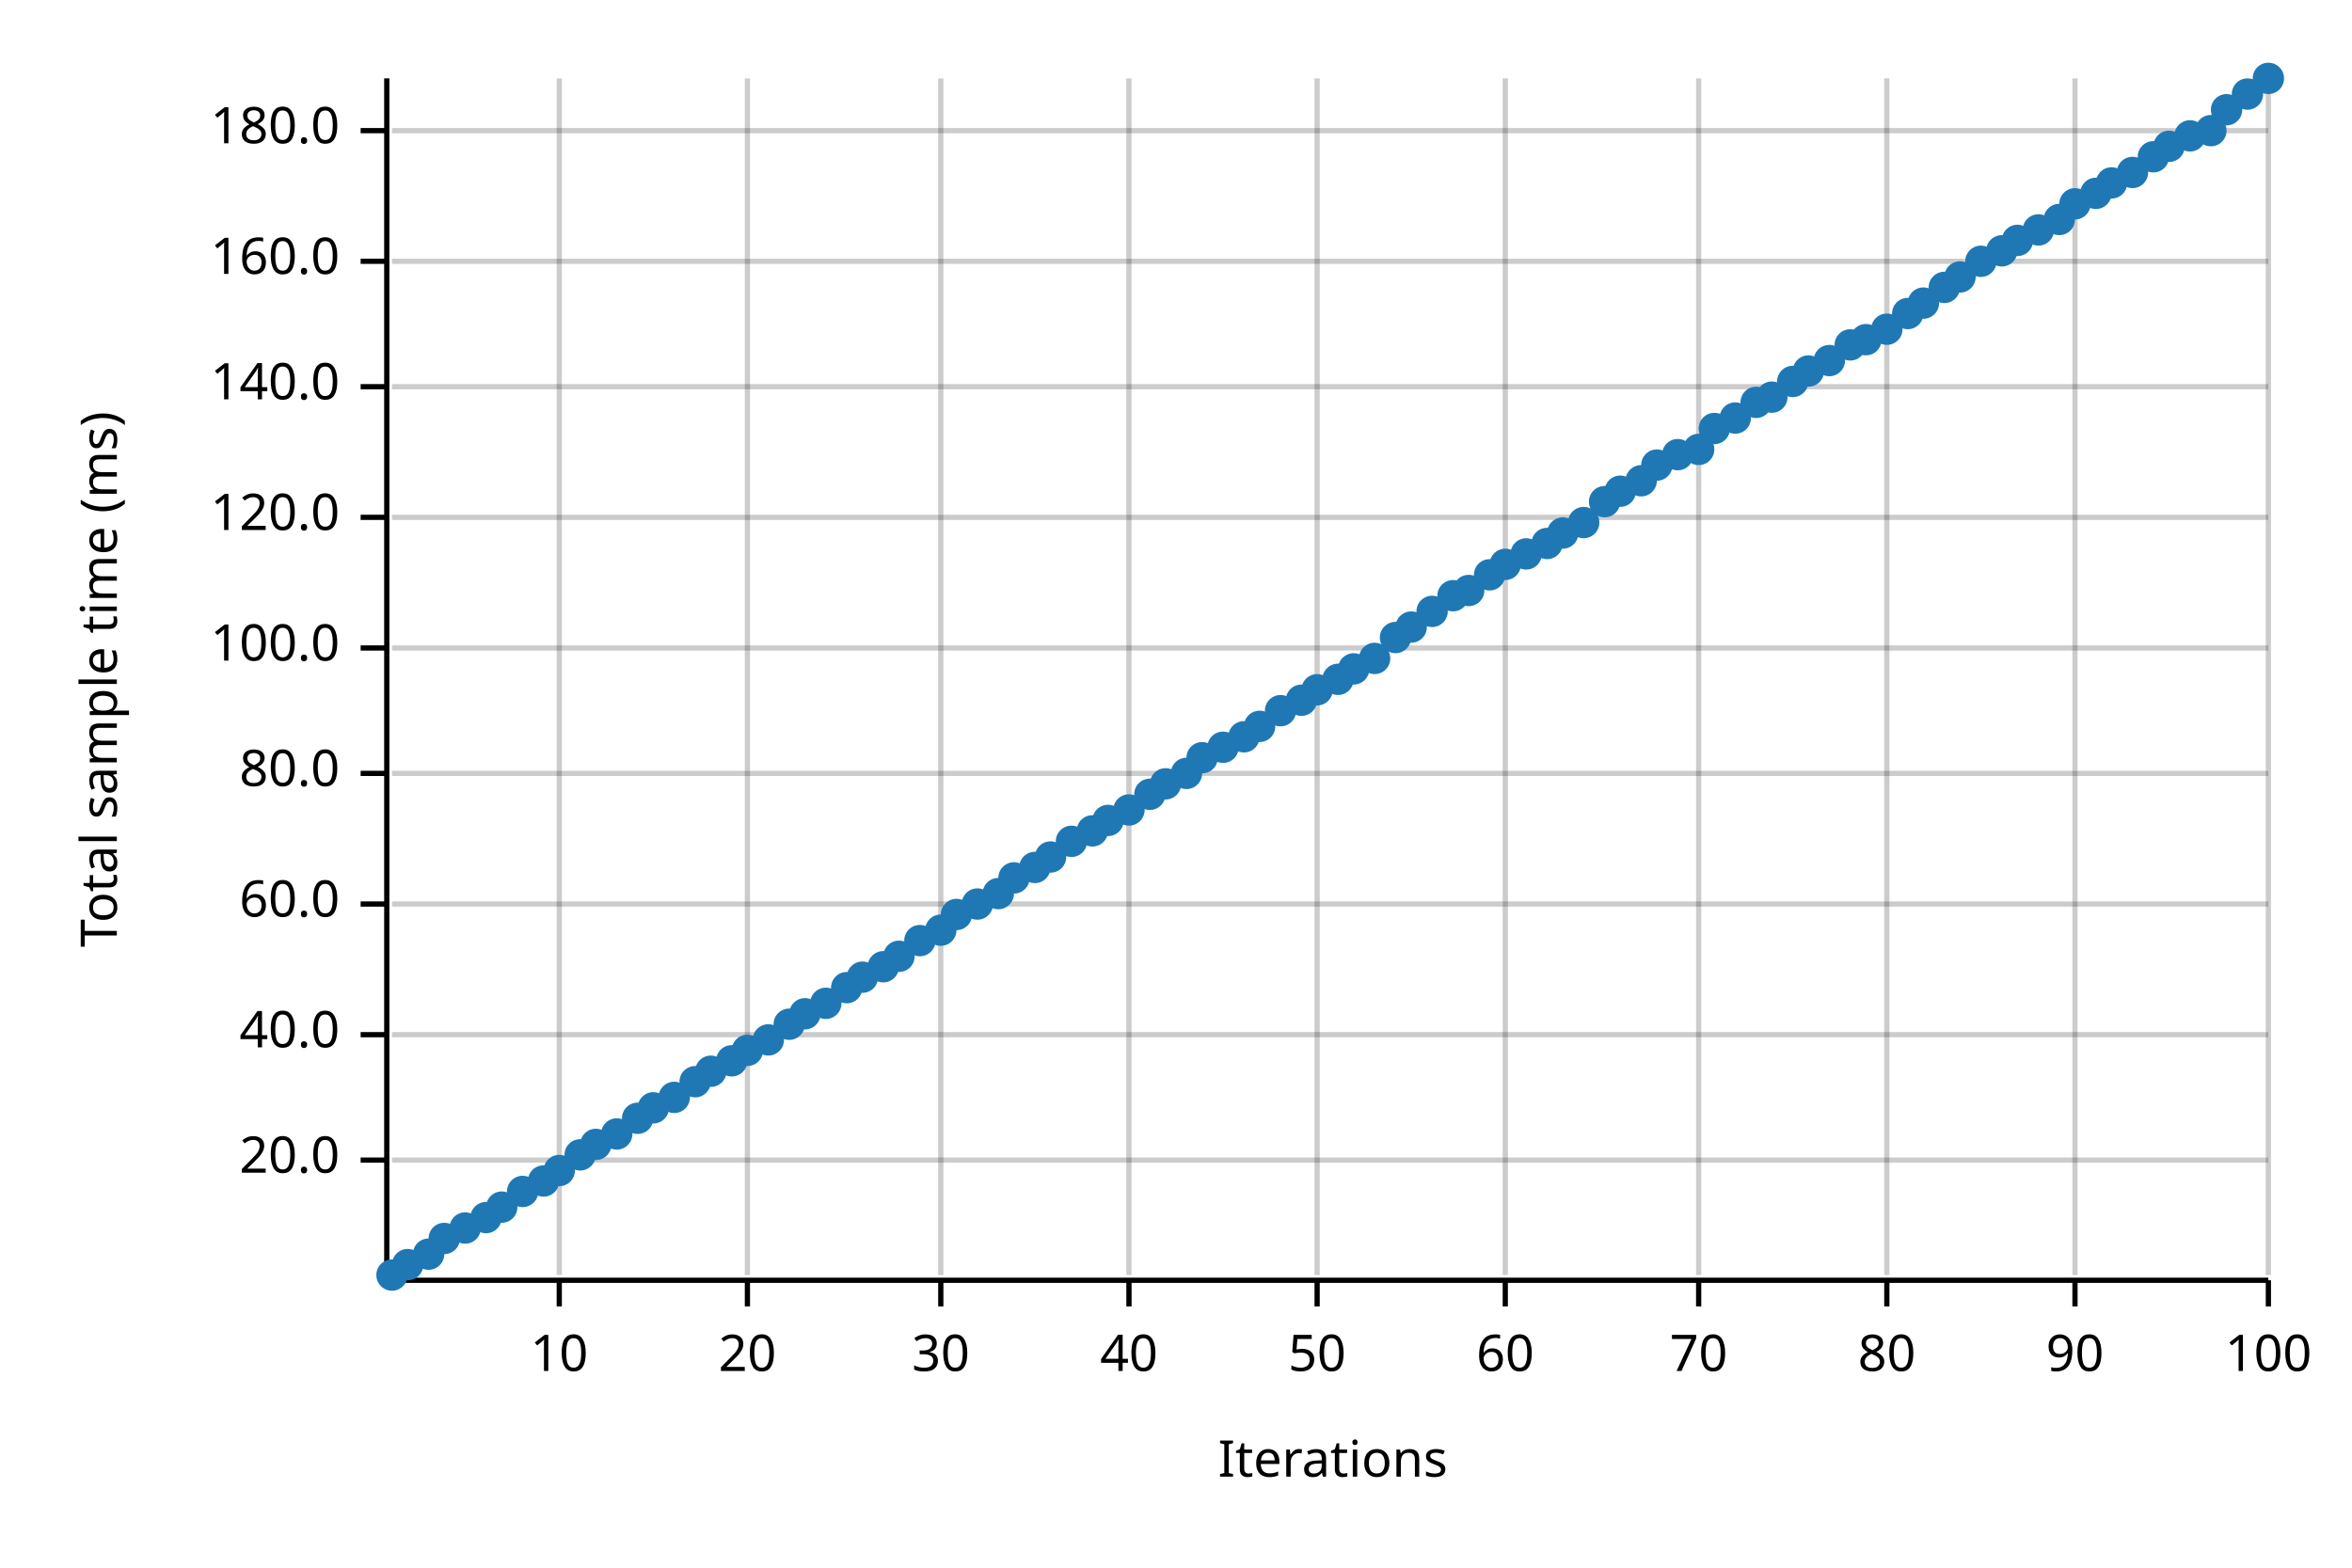
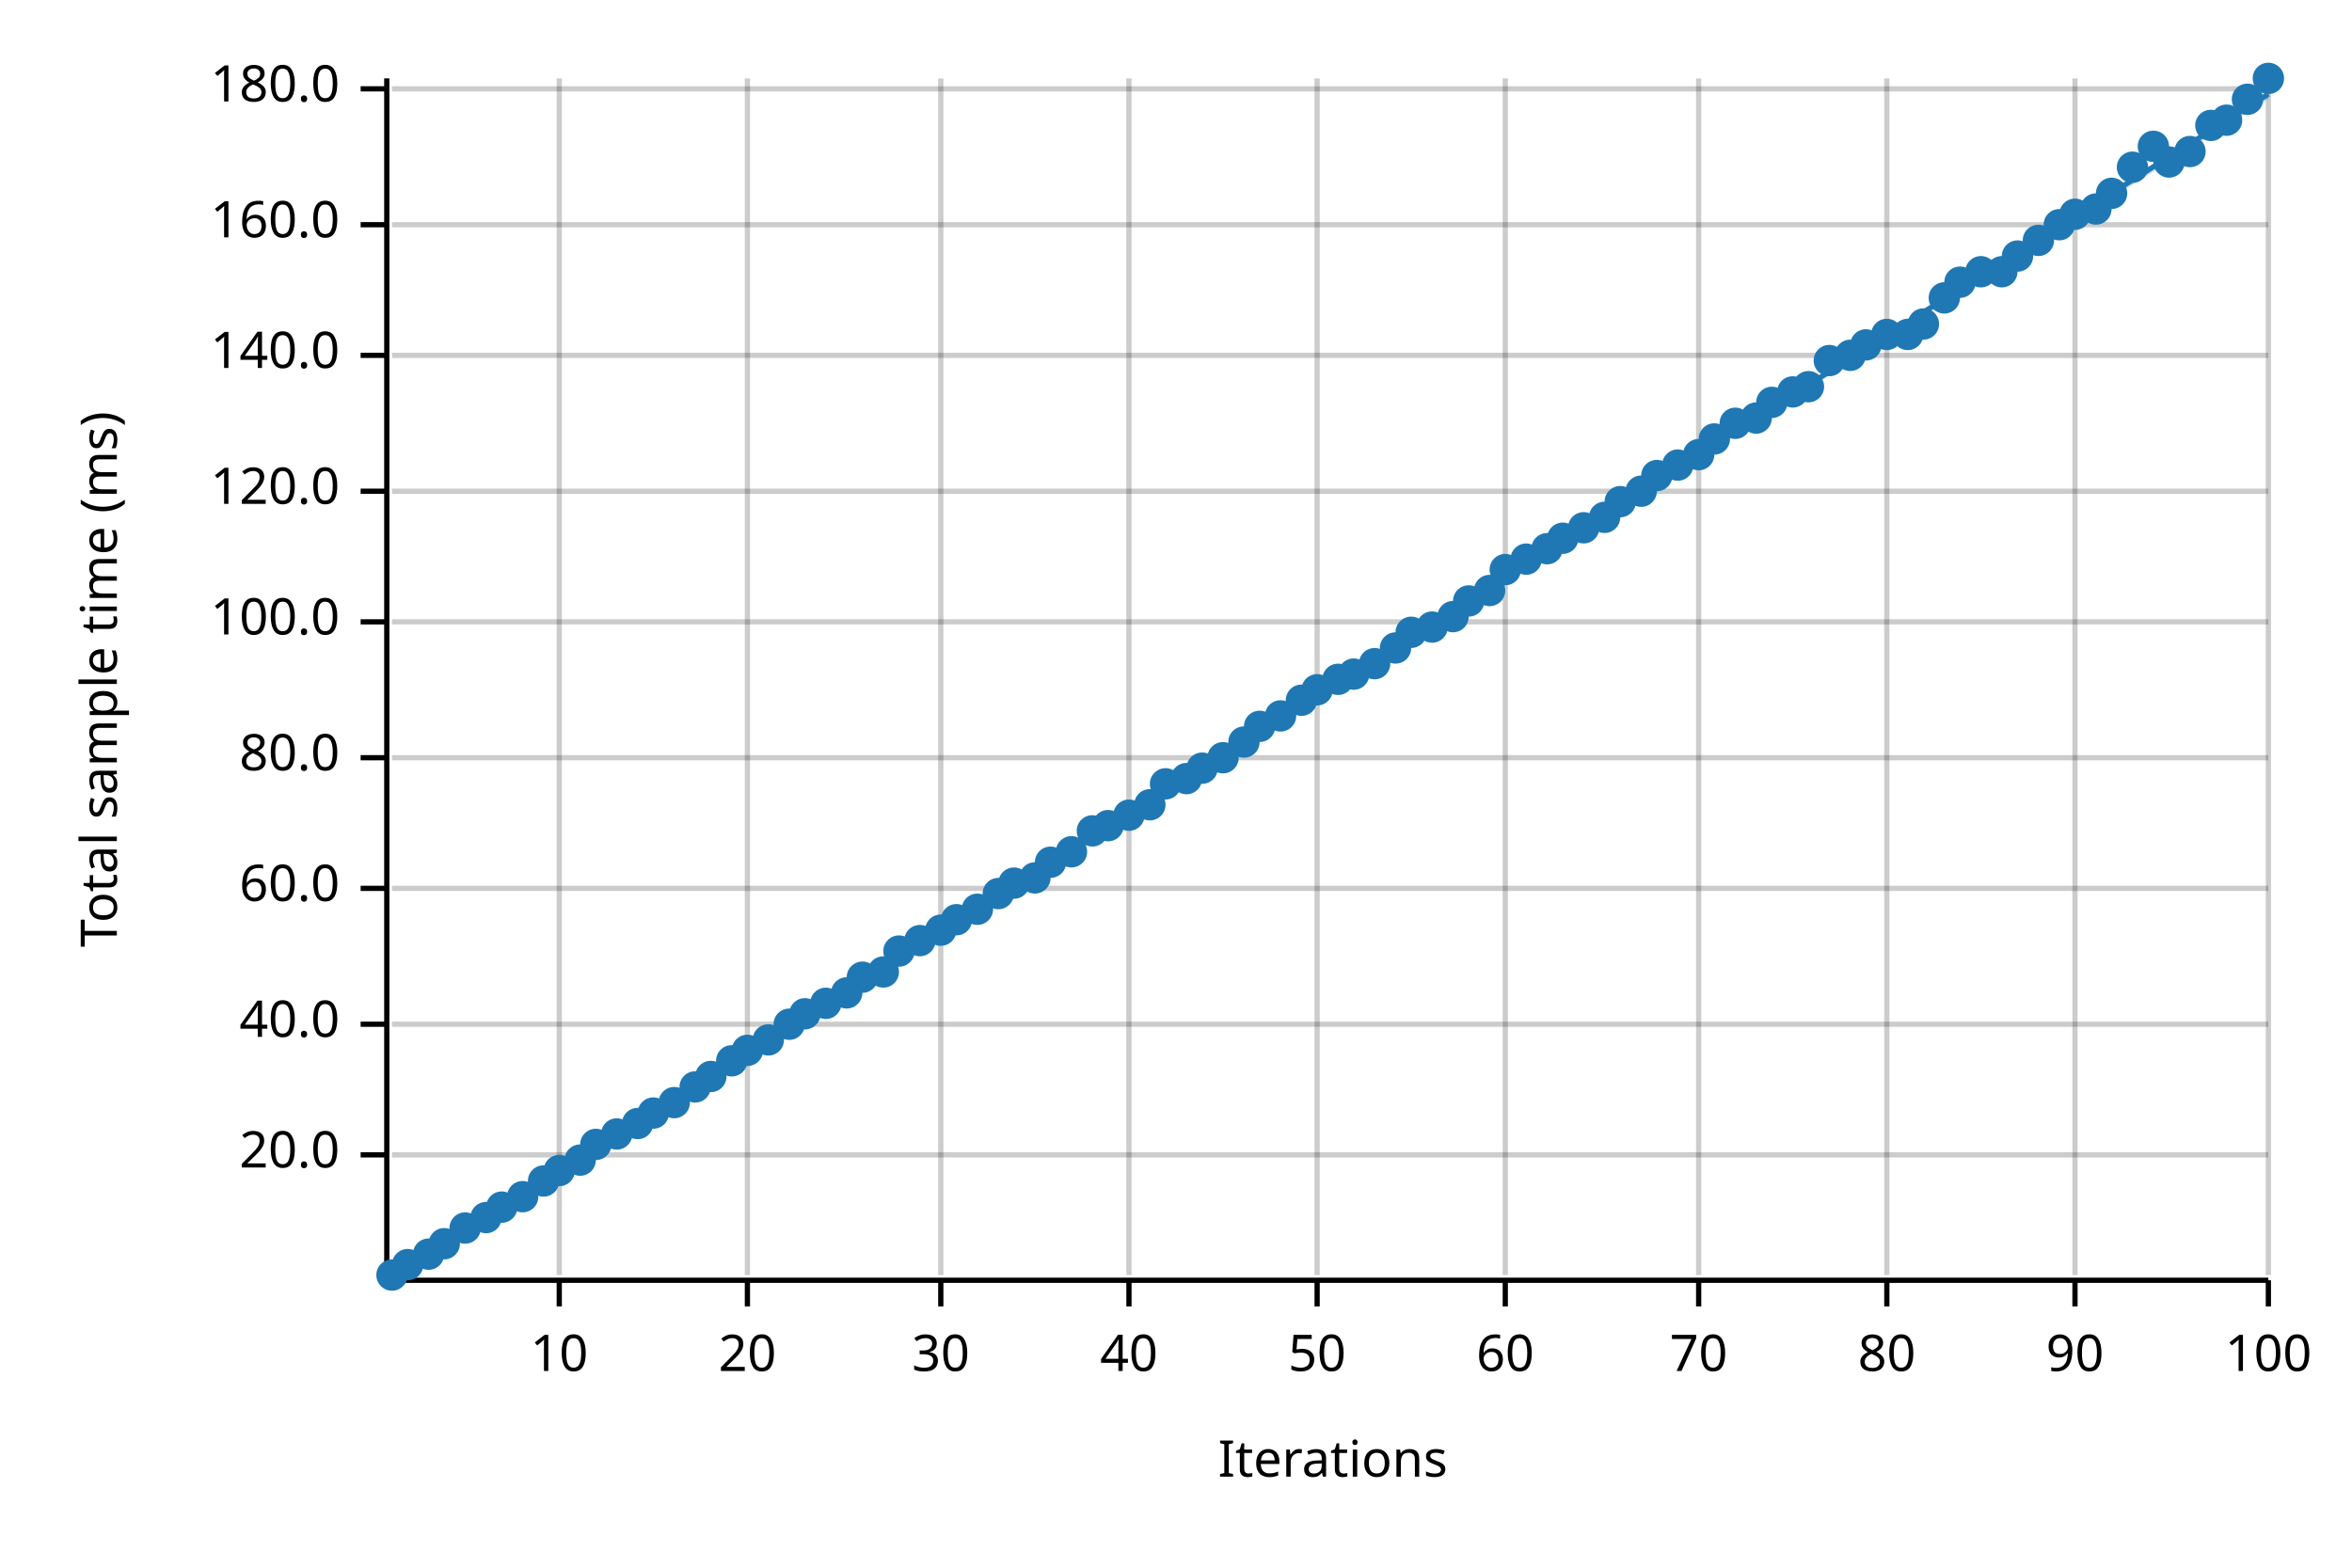
<svg xmlns="http://www.w3.org/2000/svg" width="450" height="300" viewBox="0 0 450 300">
  <text x="15" y="130" dy="0.76em" text-anchor="middle" font-family="sans-serif" font-size="9.677" opacity="1" fill="#000000" transform="rotate(270, 15, 130)">
Total sample time (ms)
</text>
  <text x="255" y="285" dy="-0.5ex" text-anchor="middle" font-family="sans-serif" font-size="9.677" opacity="1" fill="#000000">
Iterations
</text>
  <line opacity="0.2" stroke="#000000" stroke-width="1" x1="107" y1="244" x2="107" y2="15" />
  <line opacity="0.2" stroke="#000000" stroke-width="1" x1="143" y1="244" x2="143" y2="15" />
  <line opacity="0.2" stroke="#000000" stroke-width="1" x1="180" y1="244" x2="180" y2="15" />
  <line opacity="0.2" stroke="#000000" stroke-width="1" x1="216" y1="244" x2="216" y2="15" />
  <line opacity="0.2" stroke="#000000" stroke-width="1" x1="252" y1="244" x2="252" y2="15" />
  <line opacity="0.2" stroke="#000000" stroke-width="1" x1="288" y1="244" x2="288" y2="15" />
  <line opacity="0.2" stroke="#000000" stroke-width="1" x1="325" y1="244" x2="325" y2="15" />
  <line opacity="0.2" stroke="#000000" stroke-width="1" x1="361" y1="244" x2="361" y2="15" />
  <line opacity="0.2" stroke="#000000" stroke-width="1" x1="397" y1="244" x2="397" y2="15" />
  <line opacity="0.2" stroke="#000000" stroke-width="1" x1="434" y1="244" x2="434" y2="15" />
-   <line opacity="0.2" stroke="#000000" stroke-width="1" x1="75" y1="222" x2="434" y2="222" />
-   <line opacity="0.2" stroke="#000000" stroke-width="1" x1="75" y1="198" x2="434" y2="198" />
-   <line opacity="0.2" stroke="#000000" stroke-width="1" x1="75" y1="173" x2="434" y2="173" />
-   <line opacity="0.2" stroke="#000000" stroke-width="1" x1="75" y1="148" x2="434" y2="148" />
-   <line opacity="0.2" stroke="#000000" stroke-width="1" x1="75" y1="124" x2="434" y2="124" />
-   <line opacity="0.2" stroke="#000000" stroke-width="1" x1="75" y1="99" x2="434" y2="99" />
-   <line opacity="0.2" stroke="#000000" stroke-width="1" x1="75" y1="74" x2="434" y2="74" />
-   <line opacity="0.2" stroke="#000000" stroke-width="1" x1="75" y1="50" x2="434" y2="50" />
-   <line opacity="0.2" stroke="#000000" stroke-width="1" x1="75" y1="25" x2="434" y2="25" />
+   <line opacity="0.2" stroke="#000000" stroke-width="1" x1="75" y1="221" x2="434" y2="221" />
+   <line opacity="0.2" stroke="#000000" stroke-width="1" x1="75" y1="196" x2="434" y2="196" />
+   <line opacity="0.2" stroke="#000000" stroke-width="1" x1="75" y1="170" x2="434" y2="170" />
+   <line opacity="0.2" stroke="#000000" stroke-width="1" x1="75" y1="145" x2="434" y2="145" />
+   <line opacity="0.2" stroke="#000000" stroke-width="1" x1="75" y1="119" x2="434" y2="119" />
+   <line opacity="0.2" stroke="#000000" stroke-width="1" x1="75" y1="94" x2="434" y2="94" />
+   <line opacity="0.2" stroke="#000000" stroke-width="1" x1="75" y1="68" x2="434" y2="68" />
+   <line opacity="0.2" stroke="#000000" stroke-width="1" x1="75" y1="43" x2="434" y2="43" />
+   <line opacity="0.2" stroke="#000000" stroke-width="1" x1="75" y1="17" x2="434" y2="17" />
  <polyline fill="none" opacity="1" stroke="#000000" stroke-width="1" points="74,15 74,244 " />
-   <text x="65" y="222" dy="0.5ex" text-anchor="end" font-family="sans-serif" font-size="9.677" opacity="1" fill="#000000">
+   <text x="65" y="221" dy="0.5ex" text-anchor="end" font-family="sans-serif" font-size="9.677" opacity="1" fill="#000000">
20.0
</text>
-   <polyline fill="none" opacity="1" stroke="#000000" stroke-width="1" points="69,222 74,222 " />
-   <text x="65" y="198" dy="0.5ex" text-anchor="end" font-family="sans-serif" font-size="9.677" opacity="1" fill="#000000">
+   <polyline fill="none" opacity="1" stroke="#000000" stroke-width="1" points="69,221 74,221 " />
+   <text x="65" y="196" dy="0.5ex" text-anchor="end" font-family="sans-serif" font-size="9.677" opacity="1" fill="#000000">
40.0
</text>
-   <polyline fill="none" opacity="1" stroke="#000000" stroke-width="1" points="69,198 74,198 " />
-   <text x="65" y="173" dy="0.5ex" text-anchor="end" font-family="sans-serif" font-size="9.677" opacity="1" fill="#000000">
+   <polyline fill="none" opacity="1" stroke="#000000" stroke-width="1" points="69,196 74,196 " />
+   <text x="65" y="170" dy="0.5ex" text-anchor="end" font-family="sans-serif" font-size="9.677" opacity="1" fill="#000000">
60.0
</text>
-   <polyline fill="none" opacity="1" stroke="#000000" stroke-width="1" points="69,173 74,173 " />
-   <text x="65" y="148" dy="0.5ex" text-anchor="end" font-family="sans-serif" font-size="9.677" opacity="1" fill="#000000">
+   <polyline fill="none" opacity="1" stroke="#000000" stroke-width="1" points="69,170 74,170 " />
+   <text x="65" y="145" dy="0.5ex" text-anchor="end" font-family="sans-serif" font-size="9.677" opacity="1" fill="#000000">
80.0
</text>
-   <polyline fill="none" opacity="1" stroke="#000000" stroke-width="1" points="69,148 74,148 " />
-   <text x="65" y="124" dy="0.5ex" text-anchor="end" font-family="sans-serif" font-size="9.677" opacity="1" fill="#000000">
+   <polyline fill="none" opacity="1" stroke="#000000" stroke-width="1" points="69,145 74,145 " />
+   <text x="65" y="119" dy="0.5ex" text-anchor="end" font-family="sans-serif" font-size="9.677" opacity="1" fill="#000000">
100.0
</text>
-   <polyline fill="none" opacity="1" stroke="#000000" stroke-width="1" points="69,124 74,124 " />
-   <text x="65" y="99" dy="0.5ex" text-anchor="end" font-family="sans-serif" font-size="9.677" opacity="1" fill="#000000">
+   <polyline fill="none" opacity="1" stroke="#000000" stroke-width="1" points="69,119 74,119 " />
+   <text x="65" y="94" dy="0.5ex" text-anchor="end" font-family="sans-serif" font-size="9.677" opacity="1" fill="#000000">
120.0
</text>
-   <polyline fill="none" opacity="1" stroke="#000000" stroke-width="1" points="69,99 74,99 " />
-   <text x="65" y="74" dy="0.5ex" text-anchor="end" font-family="sans-serif" font-size="9.677" opacity="1" fill="#000000">
+   <polyline fill="none" opacity="1" stroke="#000000" stroke-width="1" points="69,94 74,94 " />
+   <text x="65" y="68" dy="0.5ex" text-anchor="end" font-family="sans-serif" font-size="9.677" opacity="1" fill="#000000">
140.0
</text>
-   <polyline fill="none" opacity="1" stroke="#000000" stroke-width="1" points="69,74 74,74 " />
-   <text x="65" y="50" dy="0.5ex" text-anchor="end" font-family="sans-serif" font-size="9.677" opacity="1" fill="#000000">
+   <polyline fill="none" opacity="1" stroke="#000000" stroke-width="1" points="69,68 74,68 " />
+   <text x="65" y="43" dy="0.5ex" text-anchor="end" font-family="sans-serif" font-size="9.677" opacity="1" fill="#000000">
160.0
</text>
-   <polyline fill="none" opacity="1" stroke="#000000" stroke-width="1" points="69,50 74,50 " />
-   <text x="65" y="25" dy="0.5ex" text-anchor="end" font-family="sans-serif" font-size="9.677" opacity="1" fill="#000000">
+   <polyline fill="none" opacity="1" stroke="#000000" stroke-width="1" points="69,43 74,43 " />
+   <text x="65" y="17" dy="0.5ex" text-anchor="end" font-family="sans-serif" font-size="9.677" opacity="1" fill="#000000">
180.0
</text>
-   <polyline fill="none" opacity="1" stroke="#000000" stroke-width="1" points="69,25 74,25 " />
+   <polyline fill="none" opacity="1" stroke="#000000" stroke-width="1" points="69,17 74,17 " />
  <polyline fill="none" opacity="1" stroke="#000000" stroke-width="1" points="75,245 434,245 " />
  <text x="107" y="255" dy="0.76em" text-anchor="middle" font-family="sans-serif" font-size="9.677" opacity="1" fill="#000000">
10
</text>
  <polyline fill="none" opacity="1" stroke="#000000" stroke-width="1" points="107,245 107,250 " />
  <text x="143" y="255" dy="0.76em" text-anchor="middle" font-family="sans-serif" font-size="9.677" opacity="1" fill="#000000">
20
</text>
  <polyline fill="none" opacity="1" stroke="#000000" stroke-width="1" points="143,245 143,250 " />
  <text x="180" y="255" dy="0.76em" text-anchor="middle" font-family="sans-serif" font-size="9.677" opacity="1" fill="#000000">
30
</text>
  <polyline fill="none" opacity="1" stroke="#000000" stroke-width="1" points="180,245 180,250 " />
  <text x="216" y="255" dy="0.76em" text-anchor="middle" font-family="sans-serif" font-size="9.677" opacity="1" fill="#000000">
40
</text>
  <polyline fill="none" opacity="1" stroke="#000000" stroke-width="1" points="216,245 216,250 " />
  <text x="252" y="255" dy="0.76em" text-anchor="middle" font-family="sans-serif" font-size="9.677" opacity="1" fill="#000000">
50
</text>
  <polyline fill="none" opacity="1" stroke="#000000" stroke-width="1" points="252,245 252,250 " />
  <text x="288" y="255" dy="0.76em" text-anchor="middle" font-family="sans-serif" font-size="9.677" opacity="1" fill="#000000">
60
</text>
  <polyline fill="none" opacity="1" stroke="#000000" stroke-width="1" points="288,245 288,250 " />
  <text x="325" y="255" dy="0.76em" text-anchor="middle" font-family="sans-serif" font-size="9.677" opacity="1" fill="#000000">
70
</text>
  <polyline fill="none" opacity="1" stroke="#000000" stroke-width="1" points="325,245 325,250 " />
  <text x="361" y="255" dy="0.76em" text-anchor="middle" font-family="sans-serif" font-size="9.677" opacity="1" fill="#000000">
80
</text>
  <polyline fill="none" opacity="1" stroke="#000000" stroke-width="1" points="361,245 361,250 " />
  <text x="397" y="255" dy="0.76em" text-anchor="middle" font-family="sans-serif" font-size="9.677" opacity="1" fill="#000000">
90
</text>
  <polyline fill="none" opacity="1" stroke="#000000" stroke-width="1" points="397,245 397,250 " />
  <text x="434" y="255" dy="0.76em" text-anchor="middle" font-family="sans-serif" font-size="9.677" opacity="1" fill="#000000">
100
</text>
  <polyline fill="none" opacity="1" stroke="#000000" stroke-width="1" points="434,245 434,250 " />
  <circle cx="75" cy="244" r="3" opacity="1" fill="#1F78B4" stroke="none" stroke-width="1" />
  <circle cx="78" cy="242" r="3" opacity="1" fill="#1F78B4" stroke="none" stroke-width="1" />
  <circle cx="82" cy="240" r="3" opacity="1" fill="#1F78B4" stroke="none" stroke-width="1" />
-   <circle cx="85" cy="237" r="3" opacity="1" fill="#1F78B4" stroke="none" stroke-width="1" />
+   <circle cx="85" cy="238" r="3" opacity="1" fill="#1F78B4" stroke="none" stroke-width="1" />
  <circle cx="89" cy="235" r="3" opacity="1" fill="#1F78B4" stroke="none" stroke-width="1" />
  <circle cx="93" cy="233" r="3" opacity="1" fill="#1F78B4" stroke="none" stroke-width="1" />
  <circle cx="96" cy="231" r="3" opacity="1" fill="#1F78B4" stroke="none" stroke-width="1" />
-   <circle cx="100" cy="228" r="3" opacity="1" fill="#1F78B4" stroke="none" stroke-width="1" />
+   <circle cx="100" cy="229" r="3" opacity="1" fill="#1F78B4" stroke="none" stroke-width="1" />
  <circle cx="104" cy="226" r="3" opacity="1" fill="#1F78B4" stroke="none" stroke-width="1" />
  <circle cx="107" cy="224" r="3" opacity="1" fill="#1F78B4" stroke="none" stroke-width="1" />
-   <circle cx="111" cy="221" r="3" opacity="1" fill="#1F78B4" stroke="none" stroke-width="1" />
+   <circle cx="111" cy="222" r="3" opacity="1" fill="#1F78B4" stroke="none" stroke-width="1" />
  <circle cx="114" cy="219" r="3" opacity="1" fill="#1F78B4" stroke="none" stroke-width="1" />
  <circle cx="118" cy="217" r="3" opacity="1" fill="#1F78B4" stroke="none" stroke-width="1" />
-   <circle cx="122" cy="214" r="3" opacity="1" fill="#1F78B4" stroke="none" stroke-width="1" />
-   <circle cx="125" cy="212" r="3" opacity="1" fill="#1F78B4" stroke="none" stroke-width="1" />
-   <circle cx="129" cy="210" r="3" opacity="1" fill="#1F78B4" stroke="none" stroke-width="1" />
-   <circle cx="133" cy="207" r="3" opacity="1" fill="#1F78B4" stroke="none" stroke-width="1" />
-   <circle cx="136" cy="205" r="3" opacity="1" fill="#1F78B4" stroke="none" stroke-width="1" />
+   <circle cx="122" cy="215" r="3" opacity="1" fill="#1F78B4" stroke="none" stroke-width="1" />
+   <circle cx="125" cy="213" r="3" opacity="1" fill="#1F78B4" stroke="none" stroke-width="1" />
+   <circle cx="129" cy="211" r="3" opacity="1" fill="#1F78B4" stroke="none" stroke-width="1" />
+   <circle cx="133" cy="208" r="3" opacity="1" fill="#1F78B4" stroke="none" stroke-width="1" />
+   <circle cx="136" cy="206" r="3" opacity="1" fill="#1F78B4" stroke="none" stroke-width="1" />
  <circle cx="140" cy="203" r="3" opacity="1" fill="#1F78B4" stroke="none" stroke-width="1" />
  <circle cx="143" cy="201" r="3" opacity="1" fill="#1F78B4" stroke="none" stroke-width="1" />
  <circle cx="147" cy="199" r="3" opacity="1" fill="#1F78B4" stroke="none" stroke-width="1" />
  <circle cx="151" cy="196" r="3" opacity="1" fill="#1F78B4" stroke="none" stroke-width="1" />
  <circle cx="154" cy="194" r="3" opacity="1" fill="#1F78B4" stroke="none" stroke-width="1" />
  <circle cx="158" cy="192" r="3" opacity="1" fill="#1F78B4" stroke="none" stroke-width="1" />
-   <circle cx="162" cy="189" r="3" opacity="1" fill="#1F78B4" stroke="none" stroke-width="1" />
+   <circle cx="162" cy="190" r="3" opacity="1" fill="#1F78B4" stroke="none" stroke-width="1" />
  <circle cx="165" cy="187" r="3" opacity="1" fill="#1F78B4" stroke="none" stroke-width="1" />
-   <circle cx="169" cy="185" r="3" opacity="1" fill="#1F78B4" stroke="none" stroke-width="1" />
-   <circle cx="172" cy="183" r="3" opacity="1" fill="#1F78B4" stroke="none" stroke-width="1" />
+   <circle cx="169" cy="186" r="3" opacity="1" fill="#1F78B4" stroke="none" stroke-width="1" />
+   <circle cx="172" cy="182" r="3" opacity="1" fill="#1F78B4" stroke="none" stroke-width="1" />
  <circle cx="176" cy="180" r="3" opacity="1" fill="#1F78B4" stroke="none" stroke-width="1" />
  <circle cx="180" cy="178" r="3" opacity="1" fill="#1F78B4" stroke="none" stroke-width="1" />
-   <circle cx="183" cy="175" r="3" opacity="1" fill="#1F78B4" stroke="none" stroke-width="1" />
-   <circle cx="187" cy="173" r="3" opacity="1" fill="#1F78B4" stroke="none" stroke-width="1" />
+   <circle cx="183" cy="176" r="3" opacity="1" fill="#1F78B4" stroke="none" stroke-width="1" />
+   <circle cx="187" cy="174" r="3" opacity="1" fill="#1F78B4" stroke="none" stroke-width="1" />
  <circle cx="191" cy="171" r="3" opacity="1" fill="#1F78B4" stroke="none" stroke-width="1" />
-   <circle cx="194" cy="168" r="3" opacity="1" fill="#1F78B4" stroke="none" stroke-width="1" />
-   <circle cx="198" cy="166" r="3" opacity="1" fill="#1F78B4" stroke="none" stroke-width="1" />
-   <circle cx="201" cy="164" r="3" opacity="1" fill="#1F78B4" stroke="none" stroke-width="1" />
-   <circle cx="205" cy="161" r="3" opacity="1" fill="#1F78B4" stroke="none" stroke-width="1" />
+   <circle cx="194" cy="169" r="3" opacity="1" fill="#1F78B4" stroke="none" stroke-width="1" />
+   <circle cx="198" cy="168" r="3" opacity="1" fill="#1F78B4" stroke="none" stroke-width="1" />
+   <circle cx="201" cy="165" r="3" opacity="1" fill="#1F78B4" stroke="none" stroke-width="1" />
+   <circle cx="205" cy="163" r="3" opacity="1" fill="#1F78B4" stroke="none" stroke-width="1" />
  <circle cx="209" cy="159" r="3" opacity="1" fill="#1F78B4" stroke="none" stroke-width="1" />
-   <circle cx="212" cy="157" r="3" opacity="1" fill="#1F78B4" stroke="none" stroke-width="1" />
-   <circle cx="216" cy="155" r="3" opacity="1" fill="#1F78B4" stroke="none" stroke-width="1" />
-   <circle cx="220" cy="152" r="3" opacity="1" fill="#1F78B4" stroke="none" stroke-width="1" />
+   <circle cx="212" cy="158" r="3" opacity="1" fill="#1F78B4" stroke="none" stroke-width="1" />
+   <circle cx="216" cy="156" r="3" opacity="1" fill="#1F78B4" stroke="none" stroke-width="1" />
+   <circle cx="220" cy="154" r="3" opacity="1" fill="#1F78B4" stroke="none" stroke-width="1" />
  <circle cx="223" cy="150" r="3" opacity="1" fill="#1F78B4" stroke="none" stroke-width="1" />
-   <circle cx="227" cy="148" r="3" opacity="1" fill="#1F78B4" stroke="none" stroke-width="1" />
-   <circle cx="230" cy="145" r="3" opacity="1" fill="#1F78B4" stroke="none" stroke-width="1" />
-   <circle cx="234" cy="143" r="3" opacity="1" fill="#1F78B4" stroke="none" stroke-width="1" />
-   <circle cx="238" cy="141" r="3" opacity="1" fill="#1F78B4" stroke="none" stroke-width="1" />
+   <circle cx="227" cy="149" r="3" opacity="1" fill="#1F78B4" stroke="none" stroke-width="1" />
+   <circle cx="230" cy="147" r="3" opacity="1" fill="#1F78B4" stroke="none" stroke-width="1" />
+   <circle cx="234" cy="145" r="3" opacity="1" fill="#1F78B4" stroke="none" stroke-width="1" />
+   <circle cx="238" cy="142" r="3" opacity="1" fill="#1F78B4" stroke="none" stroke-width="1" />
  <circle cx="241" cy="139" r="3" opacity="1" fill="#1F78B4" stroke="none" stroke-width="1" />
-   <circle cx="245" cy="136" r="3" opacity="1" fill="#1F78B4" stroke="none" stroke-width="1" />
+   <circle cx="245" cy="137" r="3" opacity="1" fill="#1F78B4" stroke="none" stroke-width="1" />
  <circle cx="249" cy="134" r="3" opacity="1" fill="#1F78B4" stroke="none" stroke-width="1" />
  <circle cx="252" cy="132" r="3" opacity="1" fill="#1F78B4" stroke="none" stroke-width="1" />
  <circle cx="256" cy="130" r="3" opacity="1" fill="#1F78B4" stroke="none" stroke-width="1" />
-   <circle cx="259" cy="128" r="3" opacity="1" fill="#1F78B4" stroke="none" stroke-width="1" />
-   <circle cx="263" cy="126" r="3" opacity="1" fill="#1F78B4" stroke="none" stroke-width="1" />
-   <circle cx="267" cy="122" r="3" opacity="1" fill="#1F78B4" stroke="none" stroke-width="1" />
-   <circle cx="270" cy="120" r="3" opacity="1" fill="#1F78B4" stroke="none" stroke-width="1" />
-   <circle cx="274" cy="117" r="3" opacity="1" fill="#1F78B4" stroke="none" stroke-width="1" />
-   <circle cx="278" cy="114" r="3" opacity="1" fill="#1F78B4" stroke="none" stroke-width="1" />
-   <circle cx="281" cy="113" r="3" opacity="1" fill="#1F78B4" stroke="none" stroke-width="1" />
-   <circle cx="285" cy="110" r="3" opacity="1" fill="#1F78B4" stroke="none" stroke-width="1" />
-   <circle cx="288" cy="108" r="3" opacity="1" fill="#1F78B4" stroke="none" stroke-width="1" />
-   <circle cx="292" cy="106" r="3" opacity="1" fill="#1F78B4" stroke="none" stroke-width="1" />
-   <circle cx="296" cy="104" r="3" opacity="1" fill="#1F78B4" stroke="none" stroke-width="1" />
-   <circle cx="299" cy="102" r="3" opacity="1" fill="#1F78B4" stroke="none" stroke-width="1" />
-   <circle cx="303" cy="100" r="3" opacity="1" fill="#1F78B4" stroke="none" stroke-width="1" />
-   <circle cx="307" cy="96" r="3" opacity="1" fill="#1F78B4" stroke="none" stroke-width="1" />
-   <circle cx="310" cy="94" r="3" opacity="1" fill="#1F78B4" stroke="none" stroke-width="1" />
-   <circle cx="314" cy="92" r="3" opacity="1" fill="#1F78B4" stroke="none" stroke-width="1" />
-   <circle cx="317" cy="89" r="3" opacity="1" fill="#1F78B4" stroke="none" stroke-width="1" />
-   <circle cx="321" cy="87" r="3" opacity="1" fill="#1F78B4" stroke="none" stroke-width="1" />
-   <circle cx="325" cy="86" r="3" opacity="1" fill="#1F78B4" stroke="none" stroke-width="1" />
-   <circle cx="328" cy="82" r="3" opacity="1" fill="#1F78B4" stroke="none" stroke-width="1" />
-   <circle cx="332" cy="80" r="3" opacity="1" fill="#1F78B4" stroke="none" stroke-width="1" />
-   <circle cx="336" cy="77" r="3" opacity="1" fill="#1F78B4" stroke="none" stroke-width="1" />
-   <circle cx="339" cy="76" r="3" opacity="1" fill="#1F78B4" stroke="none" stroke-width="1" />
-   <circle cx="343" cy="73" r="3" opacity="1" fill="#1F78B4" stroke="none" stroke-width="1" />
-   <circle cx="346" cy="71" r="3" opacity="1" fill="#1F78B4" stroke="none" stroke-width="1" />
+   <circle cx="259" cy="129" r="3" opacity="1" fill="#1F78B4" stroke="none" stroke-width="1" />
+   <circle cx="263" cy="127" r="3" opacity="1" fill="#1F78B4" stroke="none" stroke-width="1" />
+   <circle cx="267" cy="124" r="3" opacity="1" fill="#1F78B4" stroke="none" stroke-width="1" />
+   <circle cx="270" cy="121" r="3" opacity="1" fill="#1F78B4" stroke="none" stroke-width="1" />
+   <circle cx="274" cy="120" r="3" opacity="1" fill="#1F78B4" stroke="none" stroke-width="1" />
+   <circle cx="278" cy="118" r="3" opacity="1" fill="#1F78B4" stroke="none" stroke-width="1" />
+   <circle cx="281" cy="115" r="3" opacity="1" fill="#1F78B4" stroke="none" stroke-width="1" />
+   <circle cx="285" cy="113" r="3" opacity="1" fill="#1F78B4" stroke="none" stroke-width="1" />
+   <circle cx="288" cy="109" r="3" opacity="1" fill="#1F78B4" stroke="none" stroke-width="1" />
+   <circle cx="292" cy="107" r="3" opacity="1" fill="#1F78B4" stroke="none" stroke-width="1" />
+   <circle cx="296" cy="105" r="3" opacity="1" fill="#1F78B4" stroke="none" stroke-width="1" />
+   <circle cx="299" cy="103" r="3" opacity="1" fill="#1F78B4" stroke="none" stroke-width="1" />
+   <circle cx="303" cy="101" r="3" opacity="1" fill="#1F78B4" stroke="none" stroke-width="1" />
+   <circle cx="307" cy="99" r="3" opacity="1" fill="#1F78B4" stroke="none" stroke-width="1" />
+   <circle cx="310" cy="96" r="3" opacity="1" fill="#1F78B4" stroke="none" stroke-width="1" />
+   <circle cx="314" cy="94" r="3" opacity="1" fill="#1F78B4" stroke="none" stroke-width="1" />
+   <circle cx="317" cy="91" r="3" opacity="1" fill="#1F78B4" stroke="none" stroke-width="1" />
+   <circle cx="321" cy="89" r="3" opacity="1" fill="#1F78B4" stroke="none" stroke-width="1" />
+   <circle cx="325" cy="87" r="3" opacity="1" fill="#1F78B4" stroke="none" stroke-width="1" />
+   <circle cx="328" cy="84" r="3" opacity="1" fill="#1F78B4" stroke="none" stroke-width="1" />
+   <circle cx="332" cy="81" r="3" opacity="1" fill="#1F78B4" stroke="none" stroke-width="1" />
+   <circle cx="336" cy="80" r="3" opacity="1" fill="#1F78B4" stroke="none" stroke-width="1" />
+   <circle cx="339" cy="77" r="3" opacity="1" fill="#1F78B4" stroke="none" stroke-width="1" />
+   <circle cx="343" cy="75" r="3" opacity="1" fill="#1F78B4" stroke="none" stroke-width="1" />
+   <circle cx="346" cy="74" r="3" opacity="1" fill="#1F78B4" stroke="none" stroke-width="1" />
  <circle cx="350" cy="69" r="3" opacity="1" fill="#1F78B4" stroke="none" stroke-width="1" />
-   <circle cx="354" cy="66" r="3" opacity="1" fill="#1F78B4" stroke="none" stroke-width="1" />
-   <circle cx="357" cy="65" r="3" opacity="1" fill="#1F78B4" stroke="none" stroke-width="1" />
-   <circle cx="361" cy="63" r="3" opacity="1" fill="#1F78B4" stroke="none" stroke-width="1" />
-   <circle cx="365" cy="60" r="3" opacity="1" fill="#1F78B4" stroke="none" stroke-width="1" />
-   <circle cx="368" cy="58" r="3" opacity="1" fill="#1F78B4" stroke="none" stroke-width="1" />
-   <circle cx="372" cy="55" r="3" opacity="1" fill="#1F78B4" stroke="none" stroke-width="1" />
-   <circle cx="375" cy="53" r="3" opacity="1" fill="#1F78B4" stroke="none" stroke-width="1" />
-   <circle cx="379" cy="50" r="3" opacity="1" fill="#1F78B4" stroke="none" stroke-width="1" />
-   <circle cx="383" cy="48" r="3" opacity="1" fill="#1F78B4" stroke="none" stroke-width="1" />
-   <circle cx="386" cy="46" r="3" opacity="1" fill="#1F78B4" stroke="none" stroke-width="1" />
-   <circle cx="390" cy="44" r="3" opacity="1" fill="#1F78B4" stroke="none" stroke-width="1" />
-   <circle cx="394" cy="42" r="3" opacity="1" fill="#1F78B4" stroke="none" stroke-width="1" />
-   <circle cx="397" cy="39" r="3" opacity="1" fill="#1F78B4" stroke="none" stroke-width="1" />
-   <circle cx="401" cy="37" r="3" opacity="1" fill="#1F78B4" stroke="none" stroke-width="1" />
-   <circle cx="404" cy="35" r="3" opacity="1" fill="#1F78B4" stroke="none" stroke-width="1" />
-   <circle cx="408" cy="33" r="3" opacity="1" fill="#1F78B4" stroke="none" stroke-width="1" />
-   <circle cx="412" cy="30" r="3" opacity="1" fill="#1F78B4" stroke="none" stroke-width="1" />
-   <circle cx="415" cy="28" r="3" opacity="1" fill="#1F78B4" stroke="none" stroke-width="1" />
-   <circle cx="419" cy="26" r="3" opacity="1" fill="#1F78B4" stroke="none" stroke-width="1" />
-   <circle cx="423" cy="25" r="3" opacity="1" fill="#1F78B4" stroke="none" stroke-width="1" />
-   <circle cx="426" cy="21" r="3" opacity="1" fill="#1F78B4" stroke="none" stroke-width="1" />
-   <circle cx="430" cy="18" r="3" opacity="1" fill="#1F78B4" stroke="none" stroke-width="1" />
+   <circle cx="354" cy="68" r="3" opacity="1" fill="#1F78B4" stroke="none" stroke-width="1" />
+   <circle cx="357" cy="66" r="3" opacity="1" fill="#1F78B4" stroke="none" stroke-width="1" />
+   <circle cx="361" cy="64" r="3" opacity="1" fill="#1F78B4" stroke="none" stroke-width="1" />
+   <circle cx="365" cy="64" r="3" opacity="1" fill="#1F78B4" stroke="none" stroke-width="1" />
+   <circle cx="368" cy="62" r="3" opacity="1" fill="#1F78B4" stroke="none" stroke-width="1" />
+   <circle cx="372" cy="57" r="3" opacity="1" fill="#1F78B4" stroke="none" stroke-width="1" />
+   <circle cx="375" cy="54" r="3" opacity="1" fill="#1F78B4" stroke="none" stroke-width="1" />
+   <circle cx="379" cy="52" r="3" opacity="1" fill="#1F78B4" stroke="none" stroke-width="1" />
+   <circle cx="383" cy="52" r="3" opacity="1" fill="#1F78B4" stroke="none" stroke-width="1" />
+   <circle cx="386" cy="49" r="3" opacity="1" fill="#1F78B4" stroke="none" stroke-width="1" />
+   <circle cx="390" cy="46" r="3" opacity="1" fill="#1F78B4" stroke="none" stroke-width="1" />
+   <circle cx="394" cy="43" r="3" opacity="1" fill="#1F78B4" stroke="none" stroke-width="1" />
+   <circle cx="397" cy="41" r="3" opacity="1" fill="#1F78B4" stroke="none" stroke-width="1" />
+   <circle cx="401" cy="40" r="3" opacity="1" fill="#1F78B4" stroke="none" stroke-width="1" />
+   <circle cx="404" cy="37" r="3" opacity="1" fill="#1F78B4" stroke="none" stroke-width="1" />
+   <circle cx="408" cy="32" r="3" opacity="1" fill="#1F78B4" stroke="none" stroke-width="1" />
+   <circle cx="412" cy="28" r="3" opacity="1" fill="#1F78B4" stroke="none" stroke-width="1" />
+   <circle cx="415" cy="31" r="3" opacity="1" fill="#1F78B4" stroke="none" stroke-width="1" />
+   <circle cx="419" cy="29" r="3" opacity="1" fill="#1F78B4" stroke="none" stroke-width="1" />
+   <circle cx="423" cy="24" r="3" opacity="1" fill="#1F78B4" stroke="none" stroke-width="1" />
+   <circle cx="426" cy="23" r="3" opacity="1" fill="#1F78B4" stroke="none" stroke-width="1" />
+   <circle cx="430" cy="19" r="3" opacity="1" fill="#1F78B4" stroke="none" stroke-width="1" />
  <circle cx="434" cy="15" r="3" opacity="1" fill="#1F78B4" stroke="none" stroke-width="1" />
-   <polyline fill="none" opacity="1" stroke="#1F78B4" stroke-width="1" points="75,245 434,16 " />
-   <polygon opacity="0.25" fill="#1F78B4" points="75,245 434,16 434,16 " />
+   <polyline fill="none" opacity="1" stroke="#1F78B4" stroke-width="1" points="75,245 434,18 " />
+   <polygon opacity="0.25" fill="#1F78B4" points="75,245 434,19 434,18 " />
</svg>
